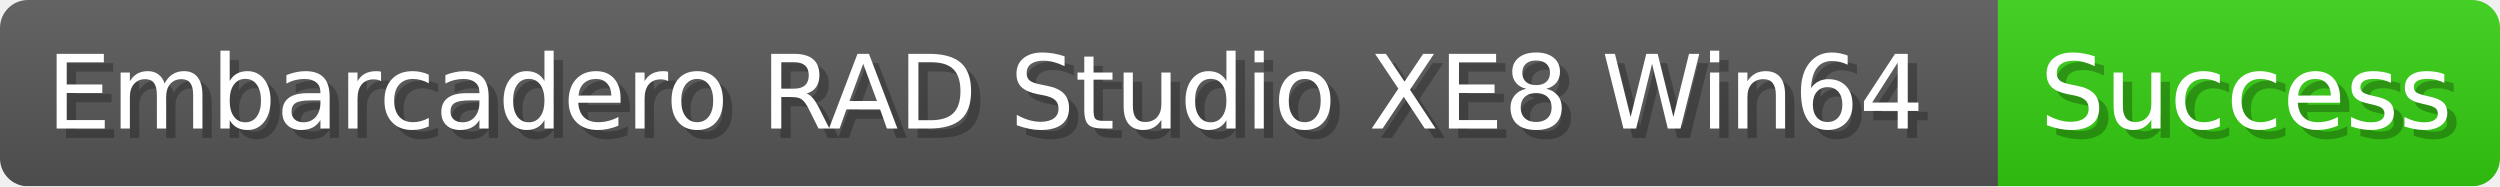
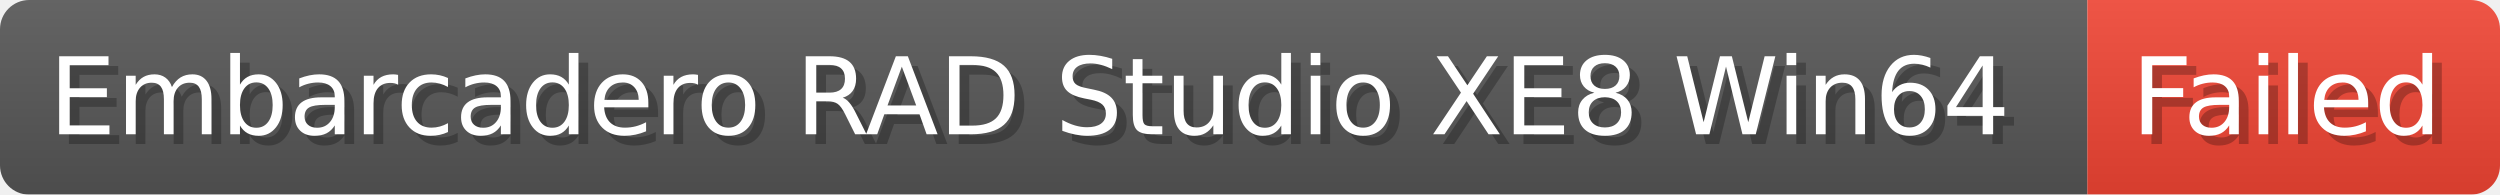
- <svg xmlns="http://www.w3.org/2000/svg" width="268.4" height="20" viewBox="0 0 2684 200" role="img" aria-label="Embarcadero RAD Studio XE8 Win64: Success">
-   <linearGradient id="QJlct" x2="0" y2="100%">
+ <svg xmlns="http://www.w3.org/2000/svg" width="256.9" height="20" viewBox="0 0 2569 200" role="img" aria-label="Embarcadero RAD Studio XE8 Win64: Failed">
+   <linearGradient id="ccUkO" x2="0" y2="100%">
    <stop offset="0" stop-opacity=".1" stop-color="#EEE" />
    <stop offset="1" stop-opacity=".1" />
  </linearGradient>
-   <mask id="ECidL">
-     <rect width="2684" height="200" rx="30" fill="#FFF" />
+   <mask id="HHxWg">
+     <rect width="2569" height="200" rx="30" fill="#FFF" />
  </mask>
-   <g mask="url(#ECidL)">
+   <g mask="url(#HHxWg)">
    <rect width="2145" height="200" fill="#555" />
-     <rect width="539" height="200" fill="#3C1" x="2145" />
-     <rect width="2684" height="200" fill="url(#QJlct)" />
+     <rect width="424" height="200" fill="#E43" x="2145" />
+     <rect width="2569" height="200" fill="url(#ccUkO)" />
  </g>
  <g aria-hidden="true" fill="#fff" text-anchor="start" font-family="Verdana,DejaVu Sans,sans-serif" font-size="110">
    <text x="60" y="148" textLength="2045" fill="#000" opacity="0.25">Embarcadero RAD Studio XE8 Win64</text>
    <text x="50" y="138" textLength="2045">Embarcadero RAD Studio XE8 Win64</text>
-     <text x="2200" y="148" textLength="439" fill="#000" opacity="0.25">Success</text>
-     <text x="2190" y="138" textLength="439">Success</text>
+     <text x="2200" y="148" textLength="324" fill="#000" opacity="0.25">Failed</text>
+     <text x="2190" y="138" textLength="324">Failed</text>
  </g>
</svg>
